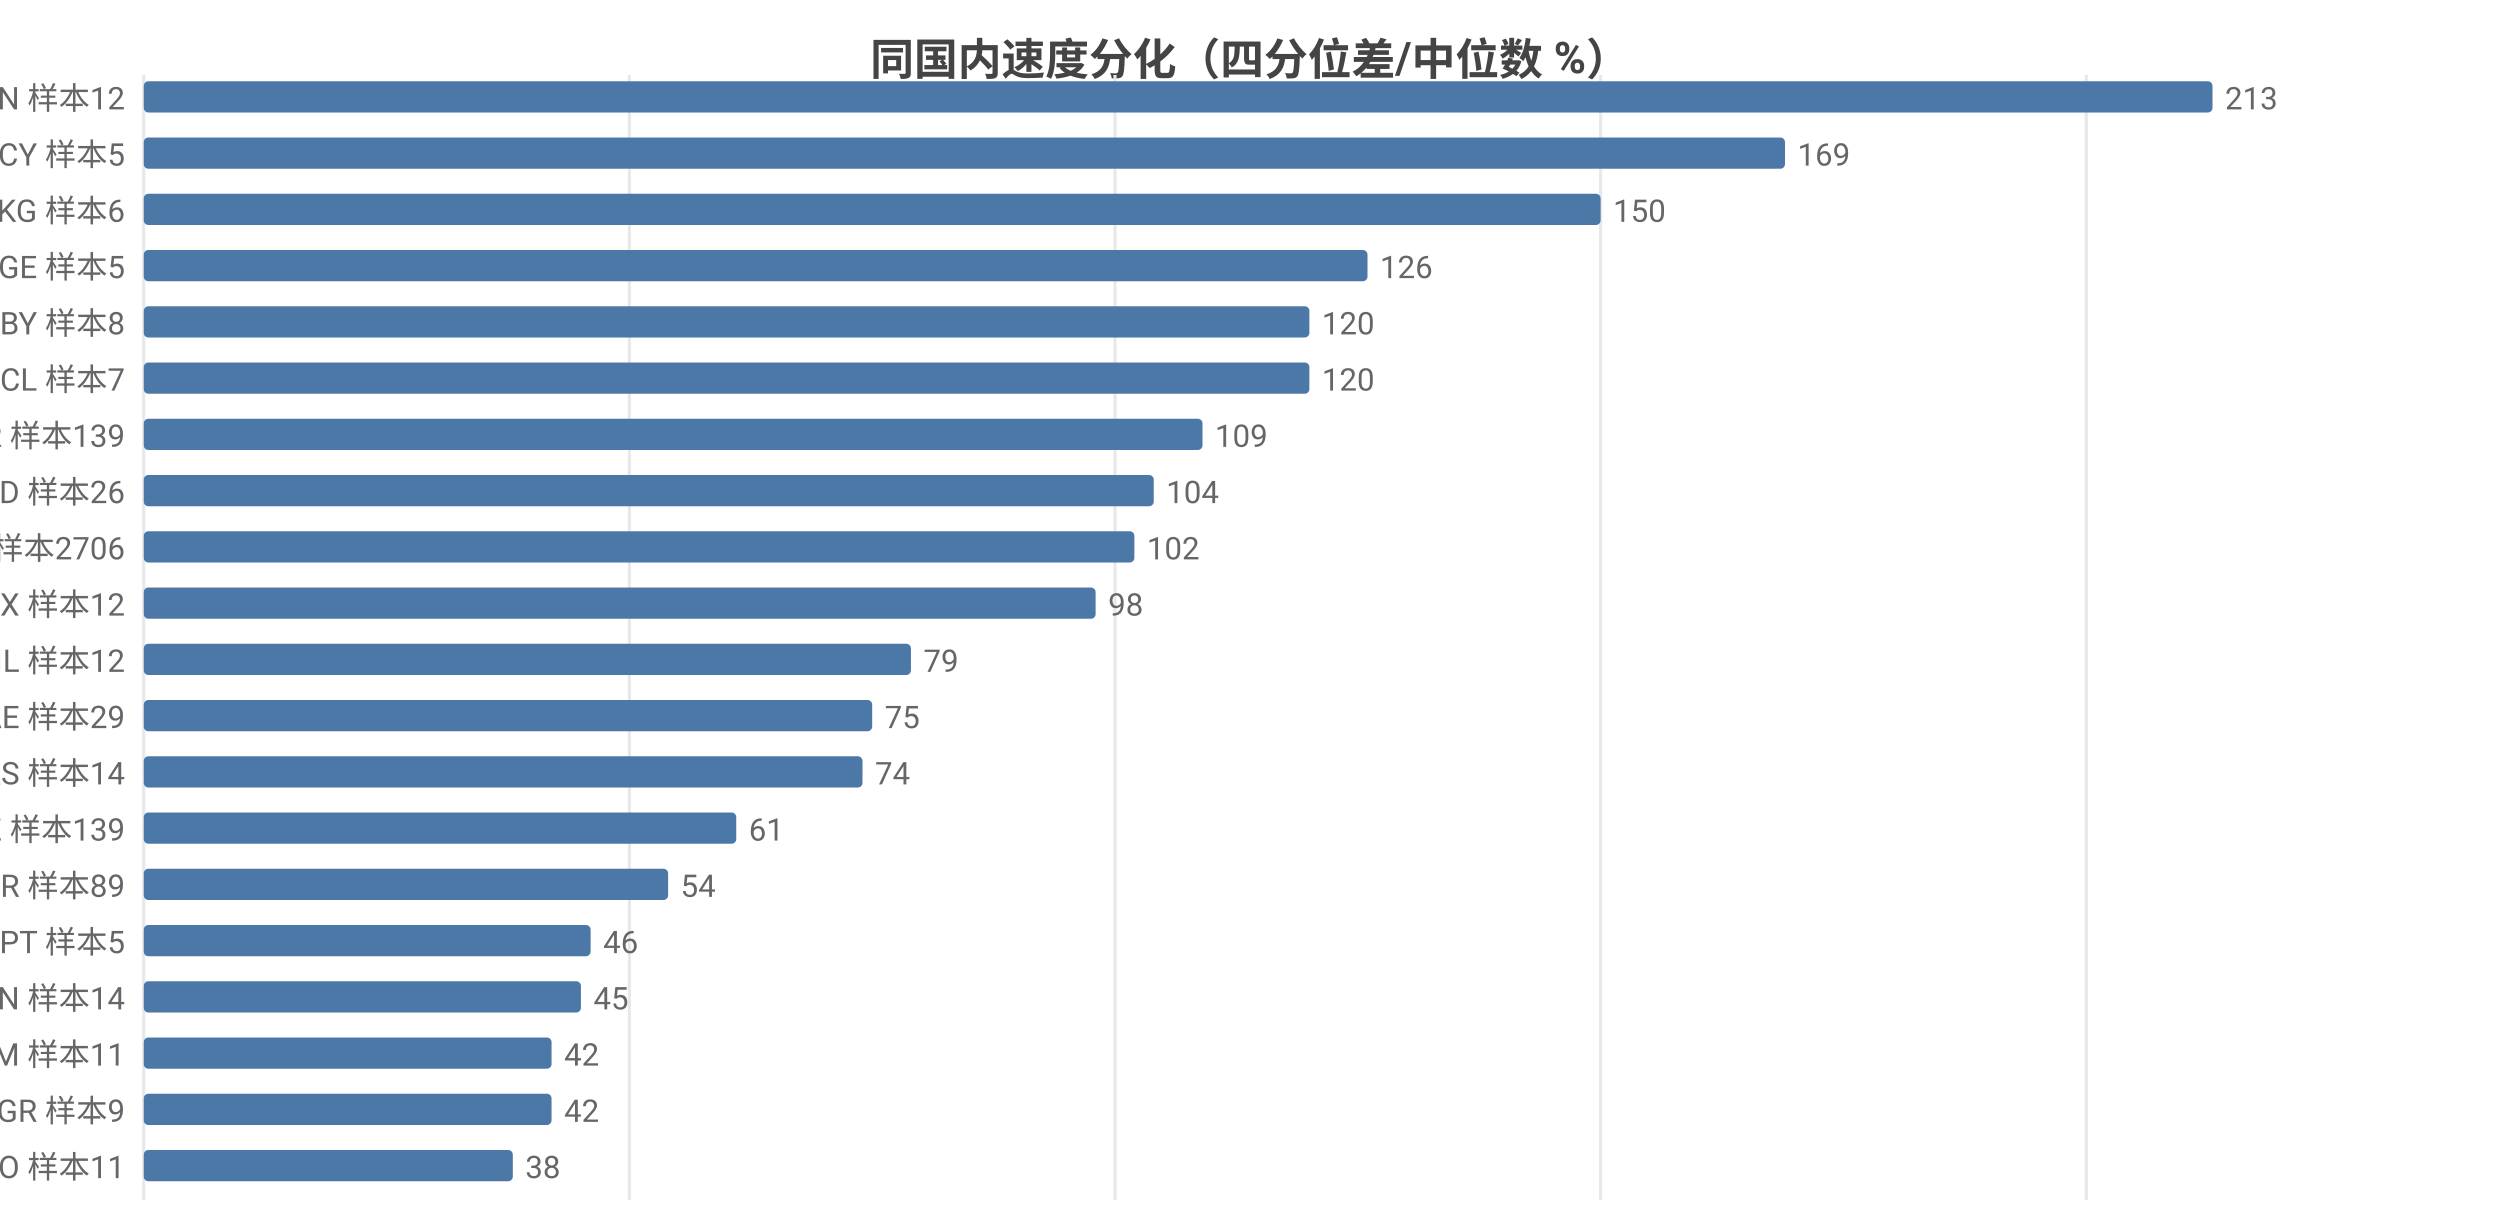
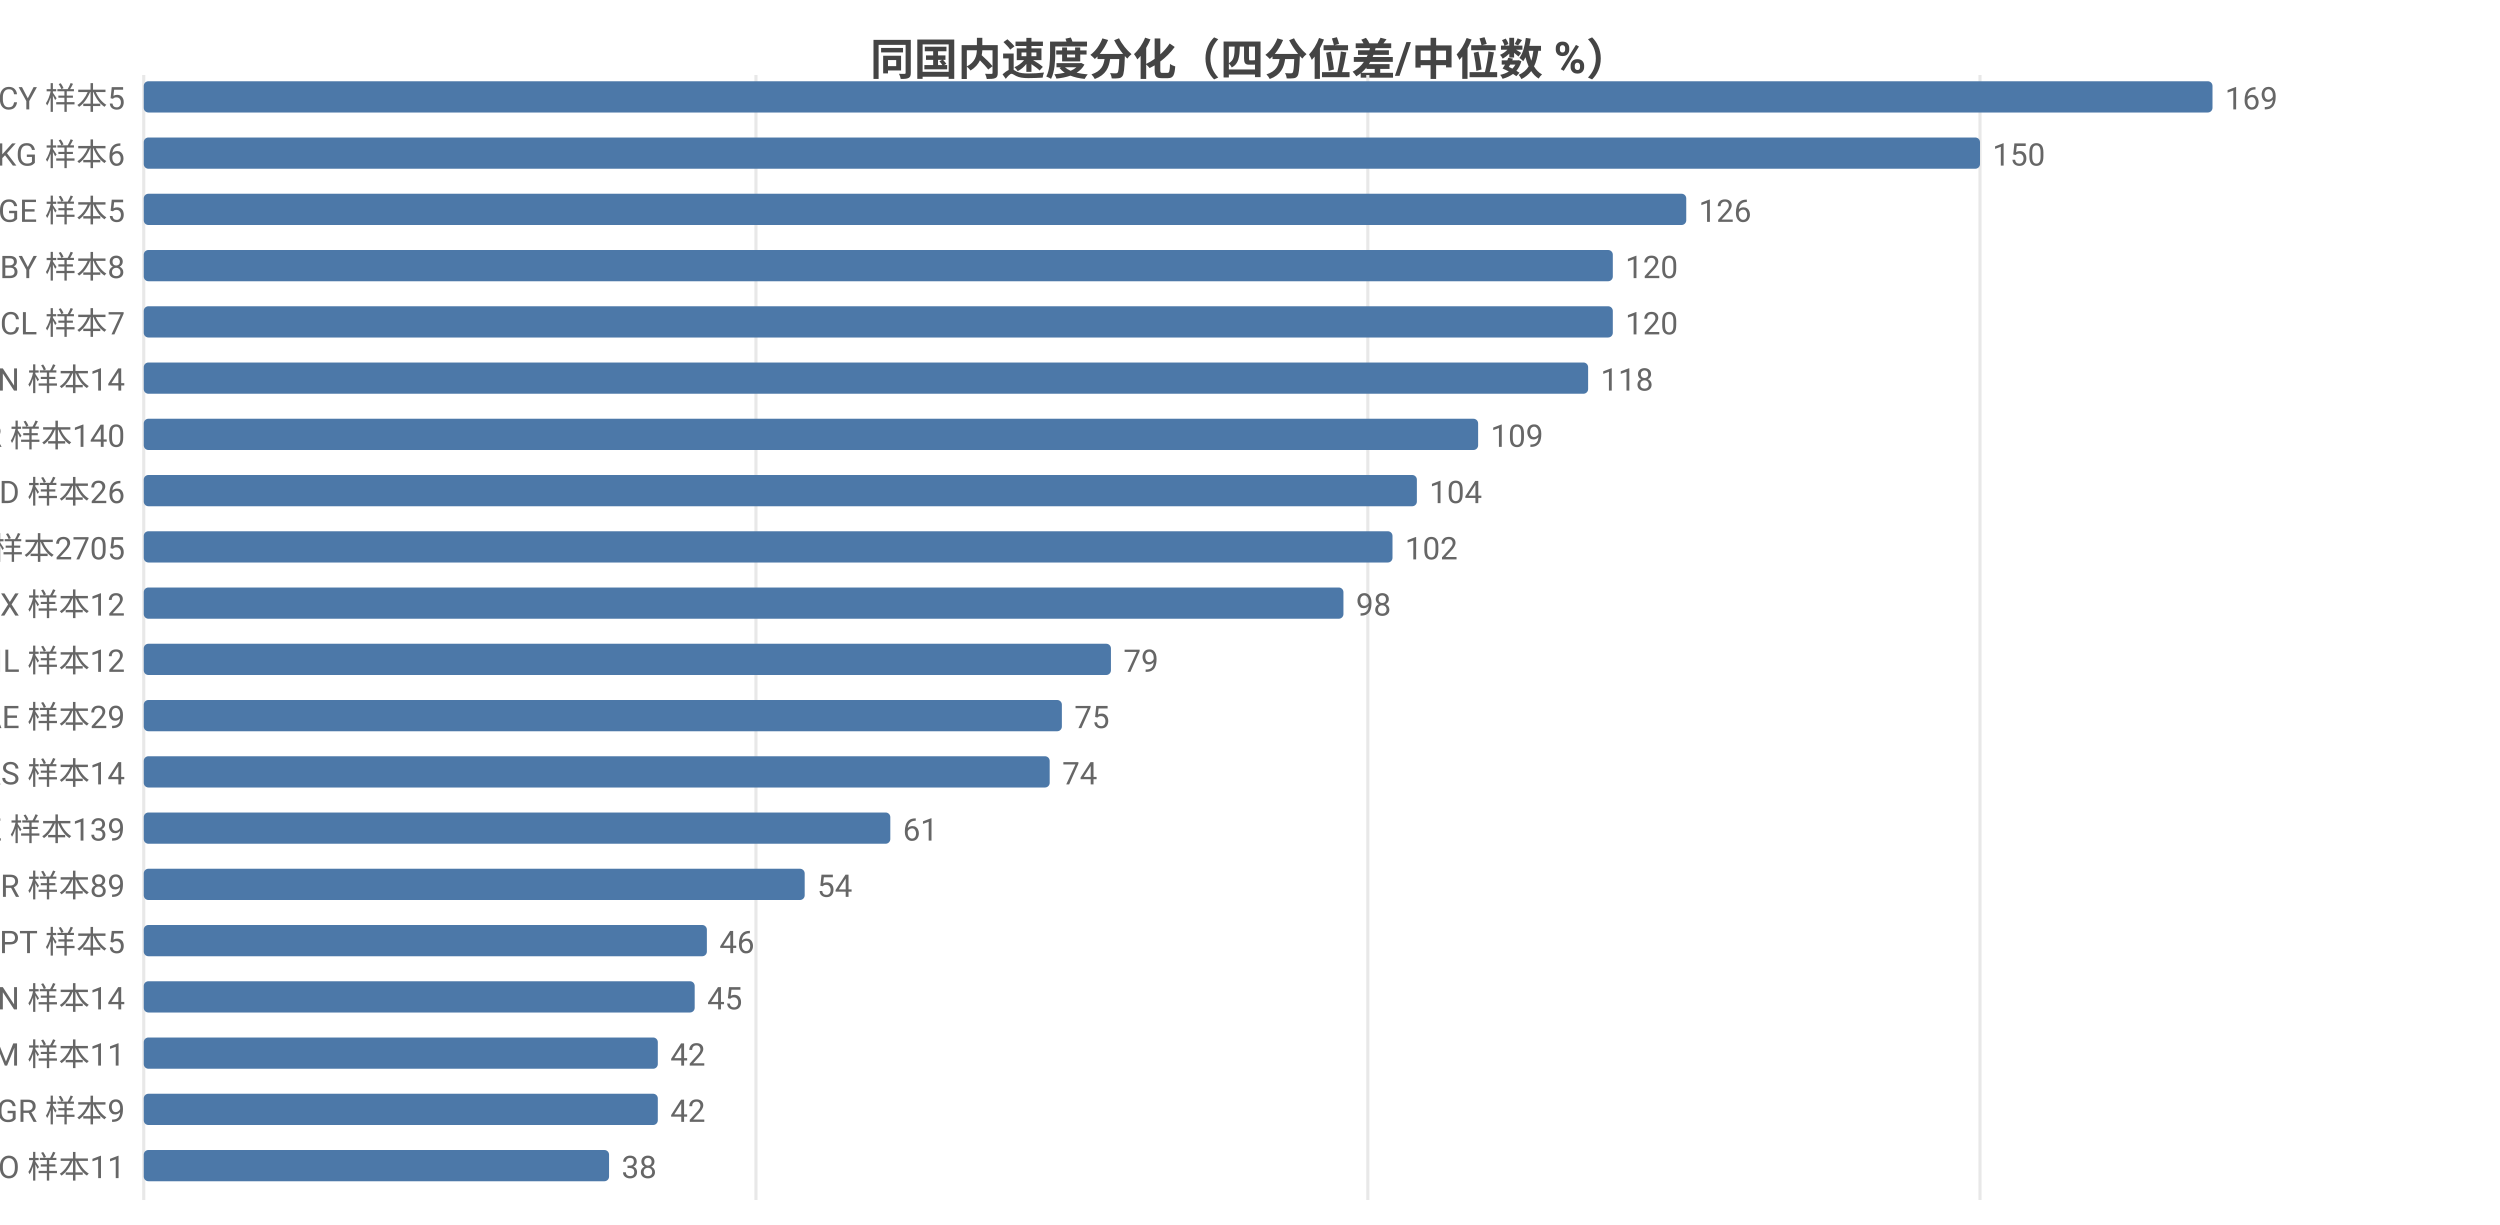
<svg xmlns="http://www.w3.org/2000/svg" width="800" height="392" viewBox="0 0 800 392">
  <rect width="800" height="392" fill="#ffffff" />
  <style>text{font-family:system-ui,-apple-system,'Segoe UI',Roboto,'PingFang SC','Microsoft YaHei','Noto Sans CJK SC',sans-serif}.g{stroke:#e8e8e8;stroke-width:1}.a{stroke:#999;stroke-width:1}.t{font-size:10px;fill:#666}.m{font-size:10px;text-anchor:middle;fill:#666}.e{font-size:10px;text-anchor:end;fill:#666}.l{font-size:11px;fill:#333}.tt{font-size:14px;font-weight:600;text-anchor:middle;fill:#444}.em{font-size:13px;text-anchor:middle;fill:#999}</style>
  <text class="tt" x="400.0" y="24">同国内速度分化（四分位差/中位数 %）</text>
  <line class="g" x1="46" y1="24" x2="46" y2="384" />
-   <line class="g" x1="201.4" y1="24" x2="201.4" y2="384" />
-   <line class="g" x1="356.8" y1="24" x2="356.8" y2="384" />
-   <line class="g" x1="512.2" y1="24" x2="512.2" y2="384" />
-   <line class="g" x1="667.6" y1="24" x2="667.6" y2="384" />
-   <text class="e" x="40" y="35">CN 样本12</text>
+   <line class="g" x1="241.9" y1="24" x2="241.9" y2="384" />
+   <line class="g" x1="437.7" y1="24" x2="437.7" y2="384" />
+   <line class="g" x1="633.6" y1="24" x2="633.6" y2="384" />
+   <text class="e" x="40" y="35">CY 样本5</text>
  <rect x="46" y="26" width="662" height="10" fill="#4c78a8" rx="1.5" />
-   <text class="t" x="712" y="35">213</text>
-   <text class="e" x="40" y="53">CY 样本5</text>
-   <rect x="46" y="44" width="525.2" height="10" fill="#4c78a8" rx="1.5" />
-   <text class="t" x="575.2" y="53">169</text>
-   <text class="e" x="40" y="71">KG 样本6</text>
-   <rect x="46" y="62" width="466.2" height="10" fill="#4c78a8" rx="1.5" />
-   <text class="t" x="516.2" y="71">150</text>
-   <text class="e" x="40" y="89">GE 样本5</text>
-   <rect x="46" y="80" width="391.6" height="10" fill="#4c78a8" rx="1.5" />
-   <text class="t" x="441.6" y="89">126</text>
-   <text class="e" x="40" y="107">BY 样本8</text>
-   <rect x="46" y="98" width="373.0" height="10" fill="#4c78a8" rx="1.5" />
-   <text class="t" x="423.0" y="107">120</text>
-   <text class="e" x="40" y="125">CL 样本7</text>
-   <rect x="46" y="116" width="373.0" height="10" fill="#4c78a8" rx="1.5" />
-   <text class="t" x="423.0" y="125">120</text>
-   <text class="e" x="40" y="143">KR 样本139</text>
-   <rect x="46" y="134" width="338.8" height="10" fill="#4c78a8" rx="1.5" />
-   <text class="t" x="388.8" y="143">109</text>
+   <text class="t" x="712" y="35">169</text>
+   <text class="e" x="40" y="53">KG 样本6</text>
+   <rect x="46" y="44" width="587.6" height="10" fill="#4c78a8" rx="1.5" />
+   <text class="t" x="637.6" y="53">150</text>
+   <text class="e" x="40" y="71">GE 样本5</text>
+   <rect x="46" y="62" width="493.6" height="10" fill="#4c78a8" rx="1.5" />
+   <text class="t" x="543.6" y="71">126</text>
+   <text class="e" x="40" y="89">BY 样本8</text>
+   <rect x="46" y="80" width="470.1" height="10" fill="#4c78a8" rx="1.5" />
+   <text class="t" x="520.1" y="89">120</text>
+   <text class="e" x="40" y="107">CL 样本7</text>
+   <rect x="46" y="98" width="470.1" height="10" fill="#4c78a8" rx="1.5" />
+   <text class="t" x="520.1" y="107">120</text>
+   <text class="e" x="40" y="125">CN 样本14</text>
+   <rect x="46" y="116" width="462.2" height="10" fill="#4c78a8" rx="1.5" />
+   <text class="t" x="512.2" y="125">118</text>
+   <text class="e" x="40" y="143">KR 样本140</text>
+   <rect x="46" y="134" width="427.0" height="10" fill="#4c78a8" rx="1.5" />
+   <text class="t" x="477.0" y="143">109</text>
  <text class="e" x="40" y="161">MD 样本26</text>
-   <rect x="46" y="152" width="323.2" height="10" fill="#4c78a8" rx="1.5" />
-   <text class="t" x="373.2" y="161">104</text>
-   <text class="e" x="40" y="179">US 样本2706</text>
-   <rect x="46" y="170" width="317.0" height="10" fill="#4c78a8" rx="1.5" />
-   <text class="t" x="367.0" y="179">102</text>
+   <rect x="46" y="152" width="407.4" height="10" fill="#4c78a8" rx="1.5" />
+   <text class="t" x="457.4" y="161">104</text>
+   <text class="e" x="40" y="179">US 样本2705</text>
+   <rect x="46" y="170" width="399.6" height="10" fill="#4c78a8" rx="1.5" />
+   <text class="t" x="449.6" y="179">102</text>
  <text class="e" x="40" y="197">MX 样本12</text>
-   <rect x="46" y="188" width="304.6" height="10" fill="#4c78a8" rx="1.5" />
-   <text class="t" x="354.6" y="197">98</text>
+   <rect x="46" y="188" width="383.9" height="10" fill="#4c78a8" rx="1.5" />
+   <text class="t" x="433.9" y="197">98</text>
  <text class="e" x="40" y="215">IL 样本12</text>
-   <rect x="46" y="206" width="245.5" height="10" fill="#4c78a8" rx="1.5" />
-   <text class="t" x="295.5" y="215">79</text>
+   <rect x="46" y="206" width="309.5" height="10" fill="#4c78a8" rx="1.5" />
+   <text class="t" x="359.5" y="215">79</text>
  <text class="e" x="40" y="233">AE 样本29</text>
-   <rect x="46" y="224" width="233.1" height="10" fill="#4c78a8" rx="1.5" />
-   <text class="t" x="283.1" y="233">75</text>
+   <rect x="46" y="224" width="293.8" height="10" fill="#4c78a8" rx="1.5" />
+   <text class="t" x="343.8" y="233">75</text>
  <text class="e" x="40" y="251">RS 样本14</text>
-   <rect x="46" y="242" width="230.0" height="10" fill="#4c78a8" rx="1.5" />
-   <text class="t" x="280.0" y="251">74</text>
+   <rect x="46" y="242" width="289.9" height="10" fill="#4c78a8" rx="1.5" />
+   <text class="t" x="339.9" y="251">74</text>
  <text class="e" x="40" y="269">KZ 样本139</text>
-   <rect x="46" y="260" width="189.6" height="10" fill="#4c78a8" rx="1.5" />
-   <text class="t" x="239.6" y="269">61</text>
+   <rect x="46" y="260" width="238.9" height="10" fill="#4c78a8" rx="1.5" />
+   <text class="t" x="288.9" y="269">61</text>
  <text class="e" x="40" y="287">TR 样本89</text>
-   <rect x="46" y="278" width="167.8" height="10" fill="#4c78a8" rx="1.5" />
-   <text class="t" x="217.8" y="287">54</text>
+   <rect x="46" y="278" width="211.5" height="10" fill="#4c78a8" rx="1.5" />
+   <text class="t" x="261.5" y="287">54</text>
  <text class="e" x="40" y="305">PT 样本5</text>
-   <rect x="46" y="296" width="143.0" height="10" fill="#4c78a8" rx="1.5" />
-   <text class="t" x="193.0" y="305">46</text>
+   <rect x="46" y="296" width="180.2" height="10" fill="#4c78a8" rx="1.5" />
+   <text class="t" x="230.2" y="305">46</text>
  <text class="e" x="40" y="323">VN 样本14</text>
-   <rect x="46" y="314" width="139.9" height="10" fill="#4c78a8" rx="1.5" />
-   <text class="t" x="189.9" y="323">45</text>
+   <rect x="46" y="314" width="176.3" height="10" fill="#4c78a8" rx="1.5" />
+   <text class="t" x="226.3" y="323">45</text>
  <text class="e" x="40" y="341">AM 样本11</text>
-   <rect x="46" y="332" width="130.5" height="10" fill="#4c78a8" rx="1.5" />
-   <text class="t" x="180.5" y="341">42</text>
+   <rect x="46" y="332" width="164.5" height="10" fill="#4c78a8" rx="1.5" />
+   <text class="t" x="214.5" y="341">42</text>
  <text class="e" x="40" y="359">GR 样本9</text>
-   <rect x="46" y="350" width="130.5" height="10" fill="#4c78a8" rx="1.5" />
-   <text class="t" x="180.5" y="359">42</text>
+   <rect x="46" y="350" width="164.5" height="10" fill="#4c78a8" rx="1.5" />
+   <text class="t" x="214.5" y="359">42</text>
  <text class="e" x="40" y="377">NO 样本11</text>
-   <rect x="46" y="368" width="118.1" height="10" fill="#4c78a8" rx="1.5" />
-   <text class="t" x="168.1" y="377">38</text>
+   <rect x="46" y="368" width="148.9" height="10" fill="#4c78a8" rx="1.5" />
+   <text class="t" x="198.9" y="377">38</text>
</svg>
